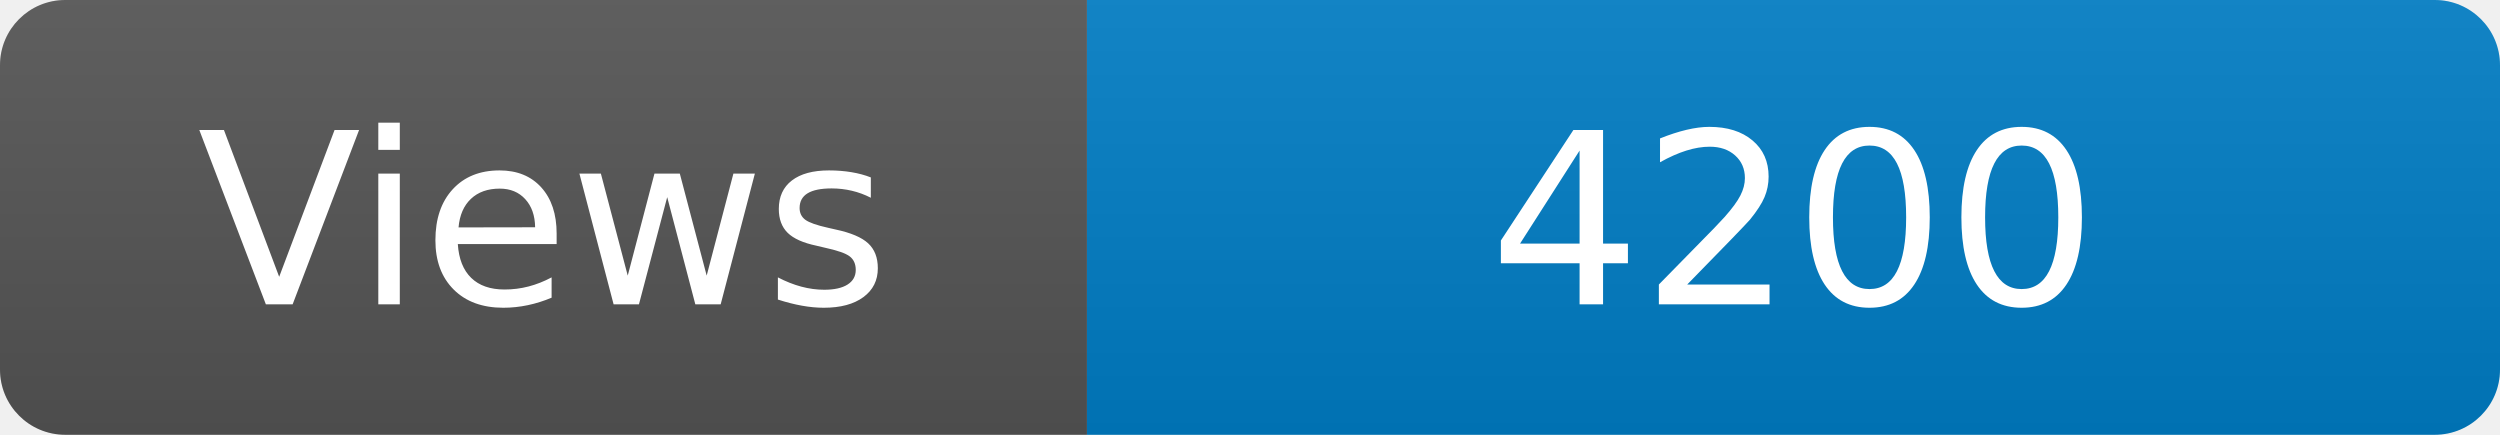
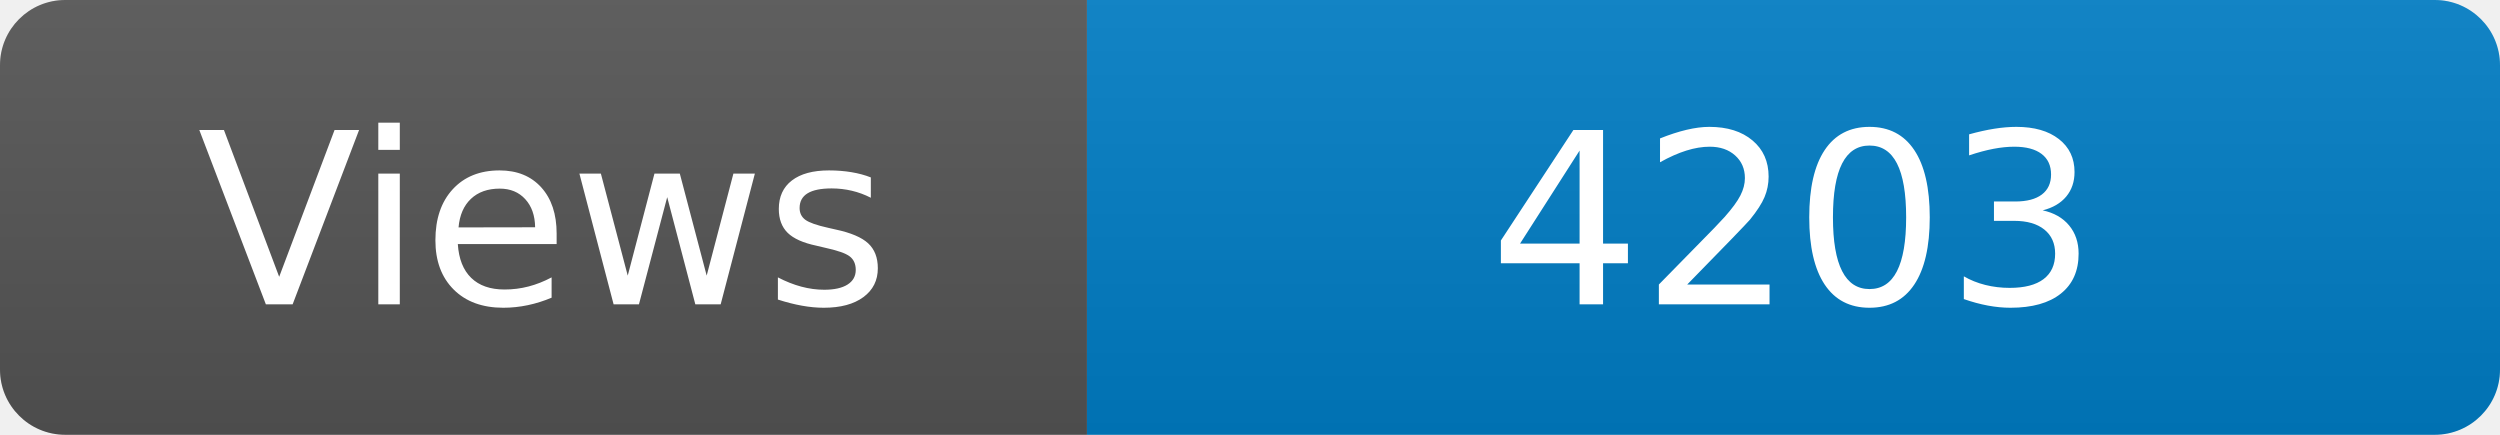
<svg xmlns="http://www.w3.org/2000/svg" width="115" height="20" role="img" aria-label="Maintained?: yes">
  <linearGradient id="s" x2="0" y2="100%">
    <stop offset="0" stop-color="#bbb" stop-opacity=".1" />
    <stop offset="1" stop-opacity=".1" />
  </linearGradient>
  <clipPath id="r">
    <rect width="115" height="20" rx="3" fill="#fff" />
  </clipPath>
  <g clip-path="url(#r)">
    <rect width="50" height="20" fill="#555" />
    <rect x="50" width="160" height="20" fill="#007ec6" />
    <rect width="115" height="20" fill="url(#s)" />
  </g>
  <g fill="#fff" text-anchor="middle" font-family="Verdana,Geneva,DejaVu Sans,sans-serif" font-size="110">
    <text x="250" y="140" transform="scale(.1)" fill="#fff">Views</text>
-     <text x="825" y="140" transform="scale(.1)" fill="#fff">4200</text>
+     <text x="825" y="140" transform="scale(.1)" fill="#fff">4203</text>
  </g>
</svg>
